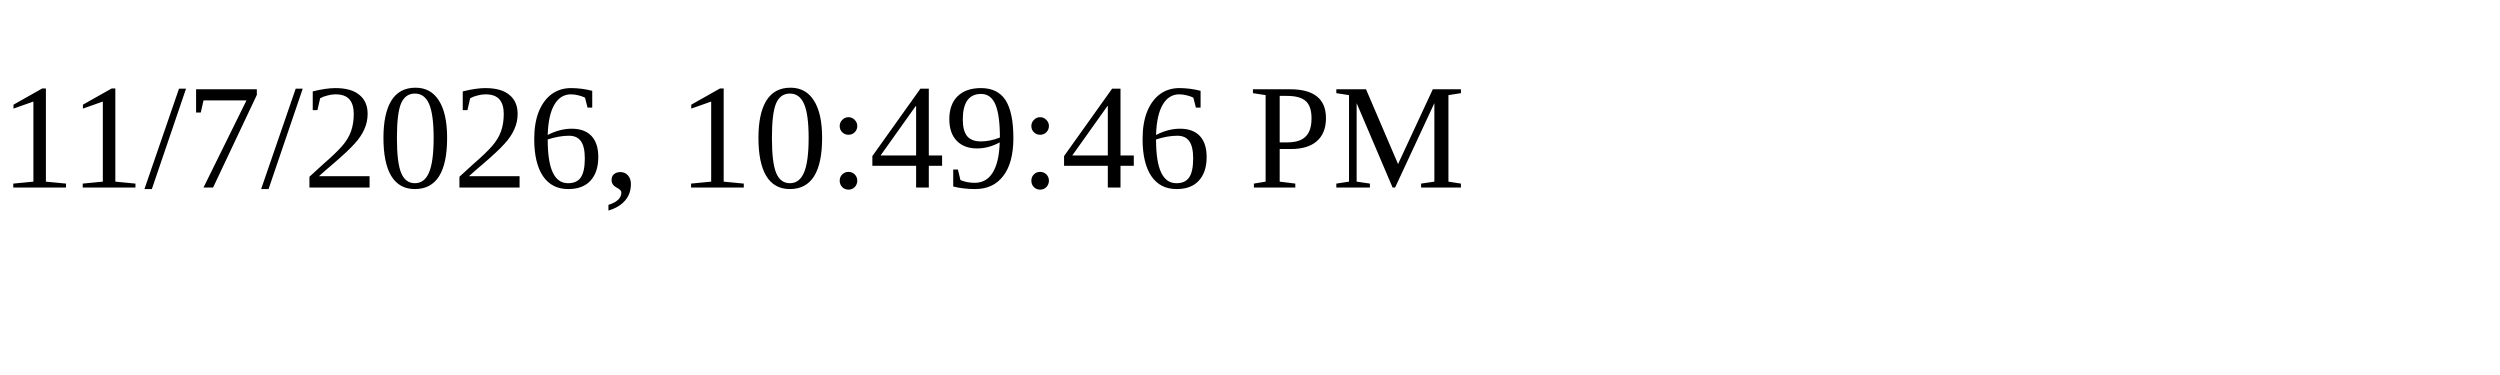
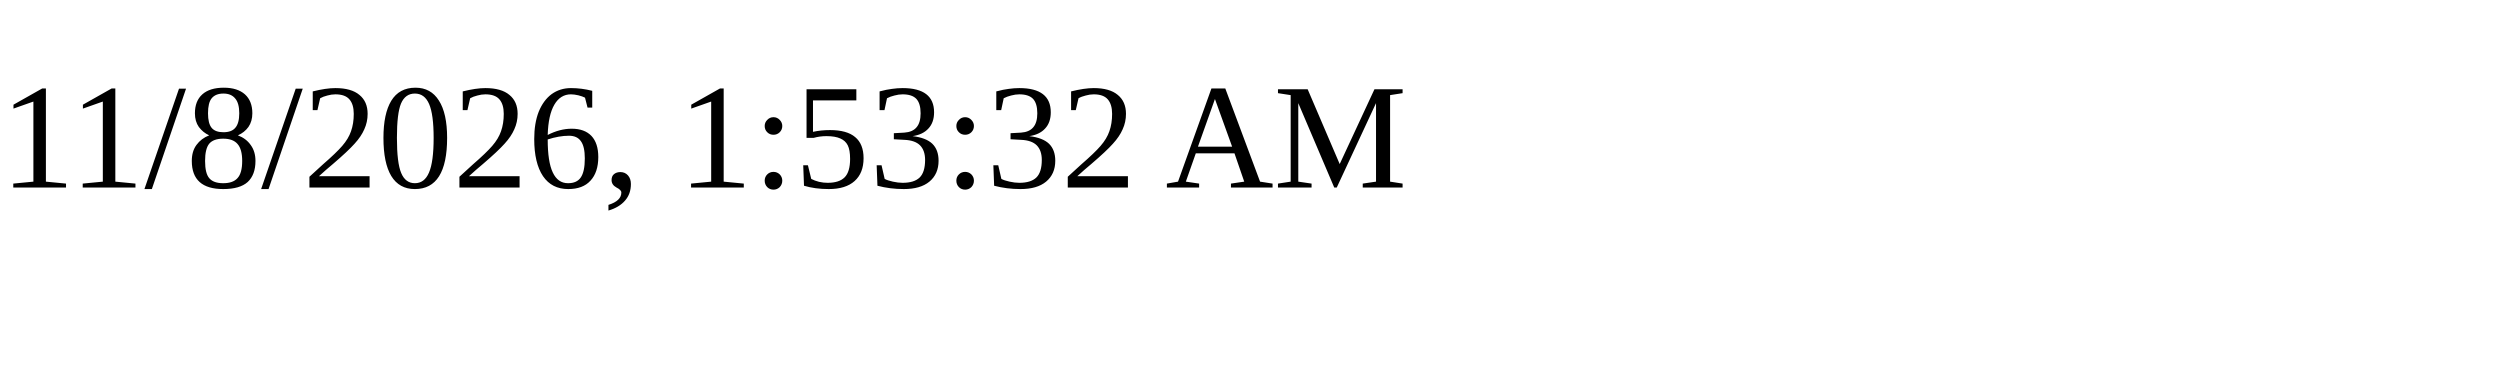
<svg xmlns="http://www.w3.org/2000/svg" height="30" width="200">
-   <text x="0" y="15">11/7/2026, 10:49:46 PM</text>
+   <text x="0" y="15">11/8/2026, 1:53:32 AM</text>
</svg>
